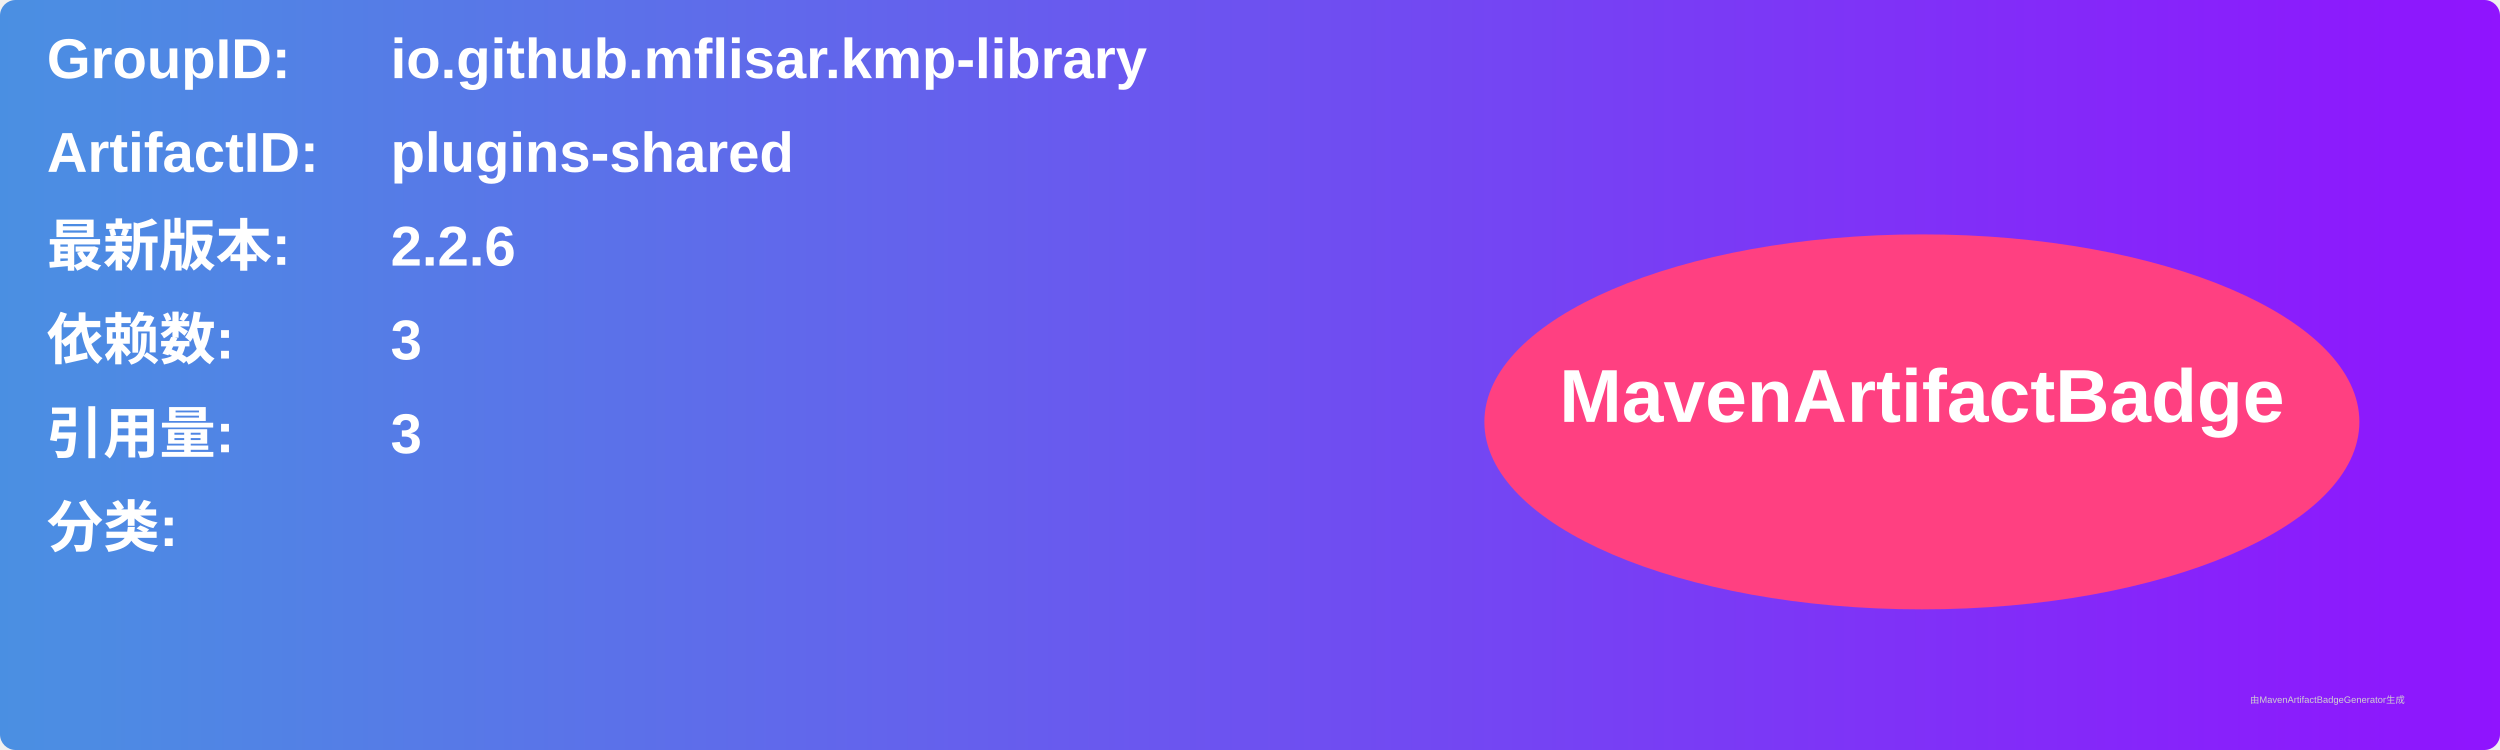
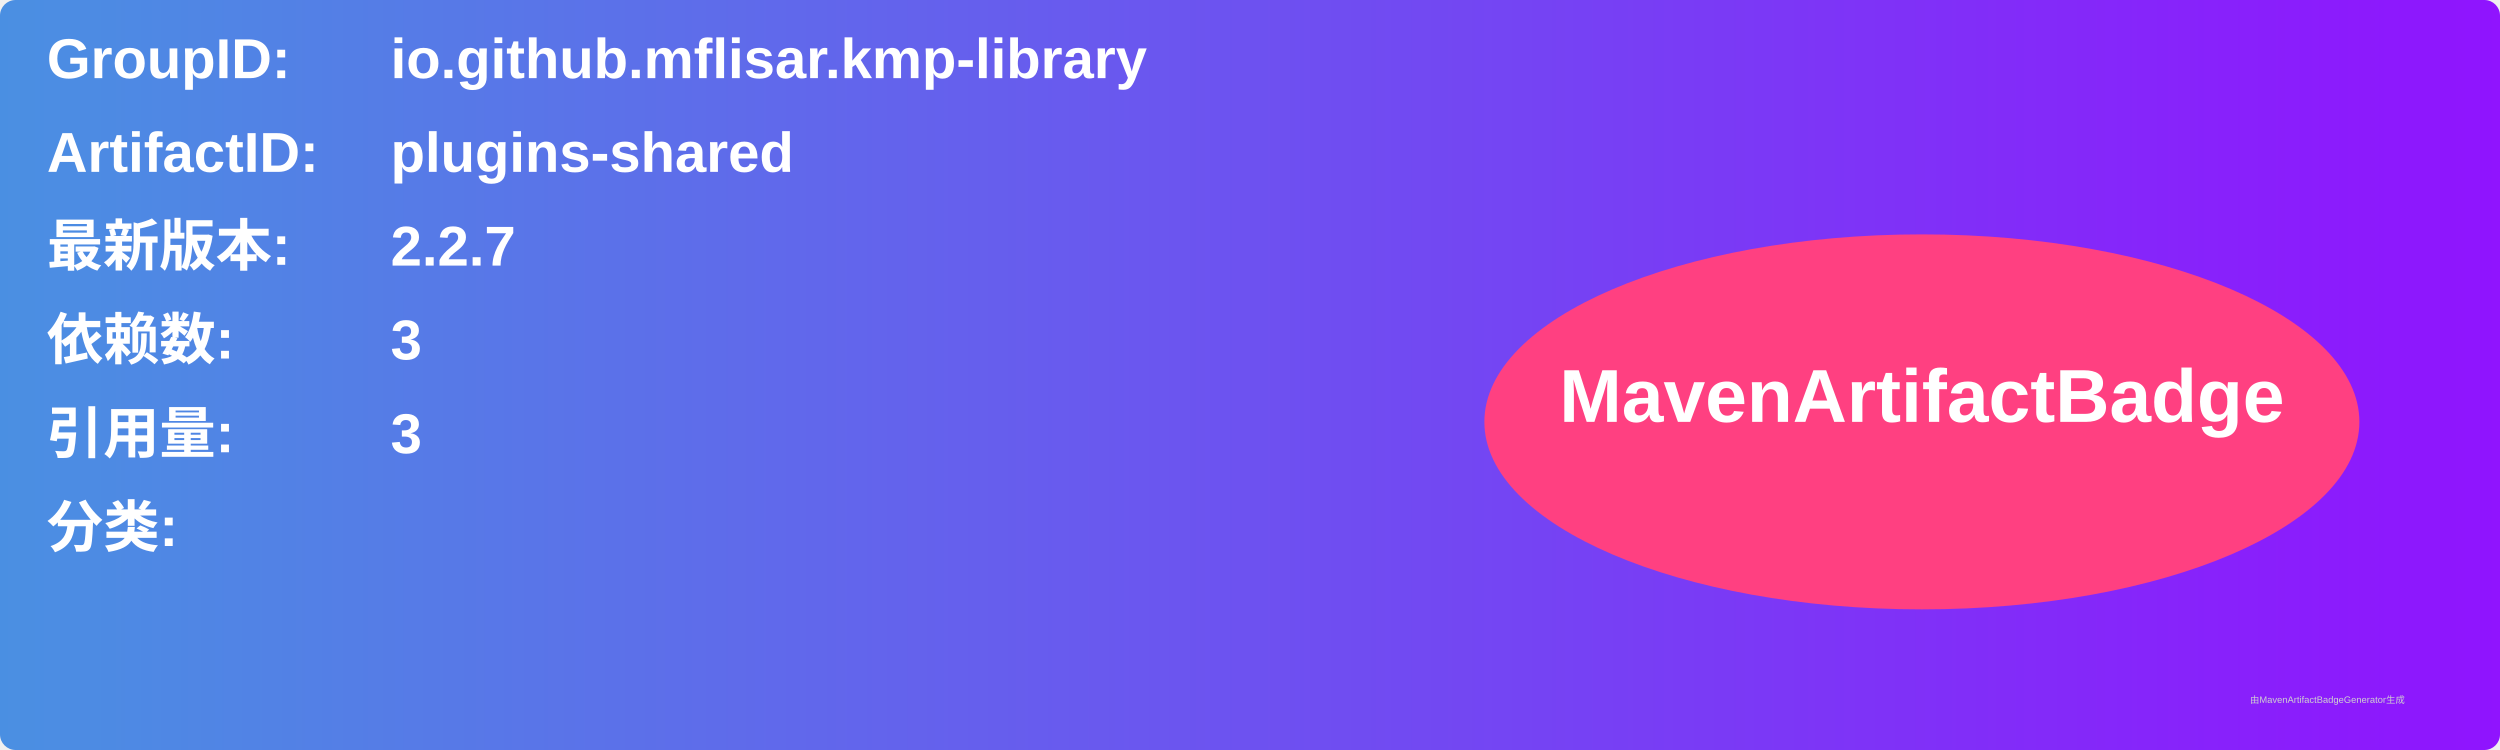
<svg xmlns="http://www.w3.org/2000/svg" width="800" height="240" viewBox="0 0 800 240">
  <linearGradient id="grad" x1="0%" y1="0%" x2="100%" y2="0%">
    <stop offset="0%" stop-color="#4a90e2" />
    <stop offset="100%" stop-color="#9013fe" />
  </linearGradient>
  <rect width="100%" height="100%" rx="5" ry="5" fill="url(#grad)" />
  <g transform="translate(15, 15)">
    <text x="0" y="10" font-family="Arial" font-size="18" fill="white" font-weight="bold" width="260">GroupID:</text>
    <text x="110" y="10" font-family="Arial" font-size="18" fill="white" font-weight="bold" width="460">io.github.mflisar.kmp-library</text>
    <text x="0" y="40" font-family="Arial" font-size="18" fill="white" font-weight="bold" width="260">ArtifactID:</text>
    <text x="110" y="40" font-family="Arial" font-size="18" fill="white" font-weight="bold" width="460">plugins-shared</text>
    <text x="0" y="70" font-family="Arial" font-size="18" fill="white" font-weight="bold">最新版本:</text>
    <text x="110" y="70" font-family="Arial" font-size="18" fill="white" font-weight="bold">
-       <tspan font-weight="bold">2.2.6</tspan>
+       <tspan font-weight="bold">2.2.7</tspan>
    </text>
    <text x="0" y="100" font-family="Arial" font-size="18" fill="white" font-weight="bold">依赖数: </text>
    <text x="110" y="100" font-family="Arial" font-size="18" fill="white">
      <tspan font-weight="bold">3</tspan>
    </text>
    <text x="0" y="130" font-family="Arial" font-size="18" fill="white" font-weight="bold">引用量: </text>
    <text x="110" y="130" font-family="Arial" font-size="18" fill="white">
      <tspan font-weight="bold">3</tspan>
    </text>
    <text x="0" y="160" font-family="Arial" font-size="18" fill="white" font-weight="bold">分类:</text>
    <text x="10" y="190" font-family="Arial" font-size="10" fill="white">
      <tspan font-weight="bold" />
    </text>
    <ellipse cx="600" cy="120" rx="140" ry="60" fill="#ff4081" />
    <text x="600" y="120" text-anchor="middle" font-family="Arial" font-size="24" fill="white" font-weight="bold">MavenArtifactBadge</text>
  </g>
  <text x="720" y="225" font-family="Arial" font-size="3" fill="#d0d0d0">由MavenArtifactBadgeGenerator生成</text>
</svg>
